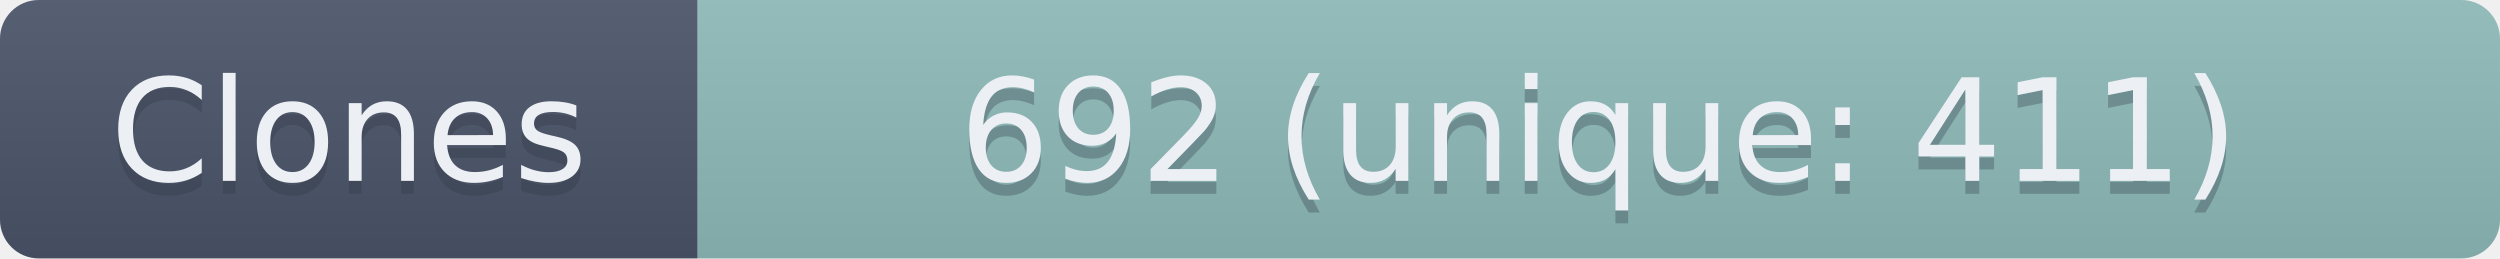
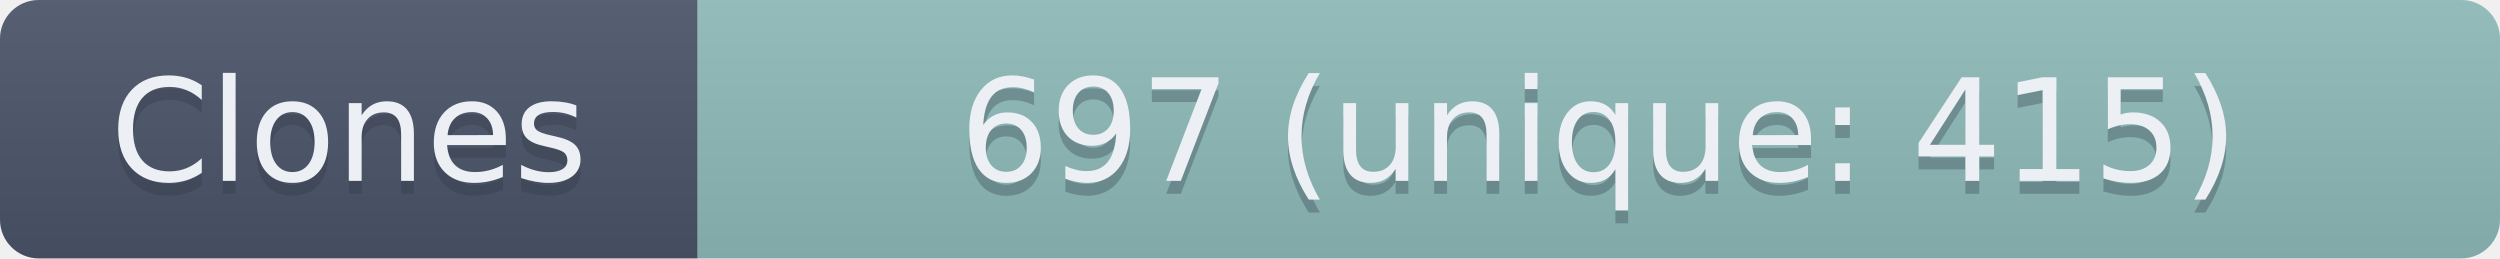
- <svg xmlns="http://www.w3.org/2000/svg" width="193.5" height="20" role="img" aria-label="Clones: 692 (unique: 411)">
+ <svg xmlns="http://www.w3.org/2000/svg" width="193.5" height="20" role="img" aria-label="Clones: 697 (unique: 415)">
  <linearGradient id="s" x2="0" y2="100%">
    <stop offset="0" stop-color="#bbb" stop-opacity=".1" />
    <stop offset="1" stop-opacity=".1" />
  </linearGradient>
  <clipPath id="r">
    <rect width="193.5" height="20" rx="3" fill="#fff" />
  </clipPath>
  <g clip-path="url(#r)">
    <rect width="54" height="20" fill="#4C566A" />
    <rect x="54" width="139.5" height="20" fill="#8FBCBB" />
    <rect width="193.5" height="20" fill="url(#s)" />
  </g>
  <g fill="#ECEFF4" text-anchor="middle" font-family="Verdana,Geneva,DejaVu Sans,sans-serif" text-rendering="geometricPrecision" font-size="110">
    <text aria-hidden="true" x="270" y="150" fill="#2E3440" fill-opacity=".3" transform="scale(.1)" textLength="440">Clones</text>
    <text x="270" y="140" transform="scale(.1)" textLength="440">Clones</text>
-     <text aria-hidden="true" x="1237.5" y="150" fill="#2E3440" fill-opacity=".3" transform="scale(.1)" textLength="1295">692 (unique: 411)</text>
-     <text x="1237.5" y="140" transform="scale(.1)" textLength="1295">692 (unique: 411)</text>
+     <text aria-hidden="true" x="1237.5" y="150" fill="#2E3440" fill-opacity=".3" transform="scale(.1)" textLength="1295">697 (unique: 415)</text>
+     <text x="1237.5" y="140" transform="scale(.1)" textLength="1295">697 (unique: 415)</text>
  </g>
</svg>
